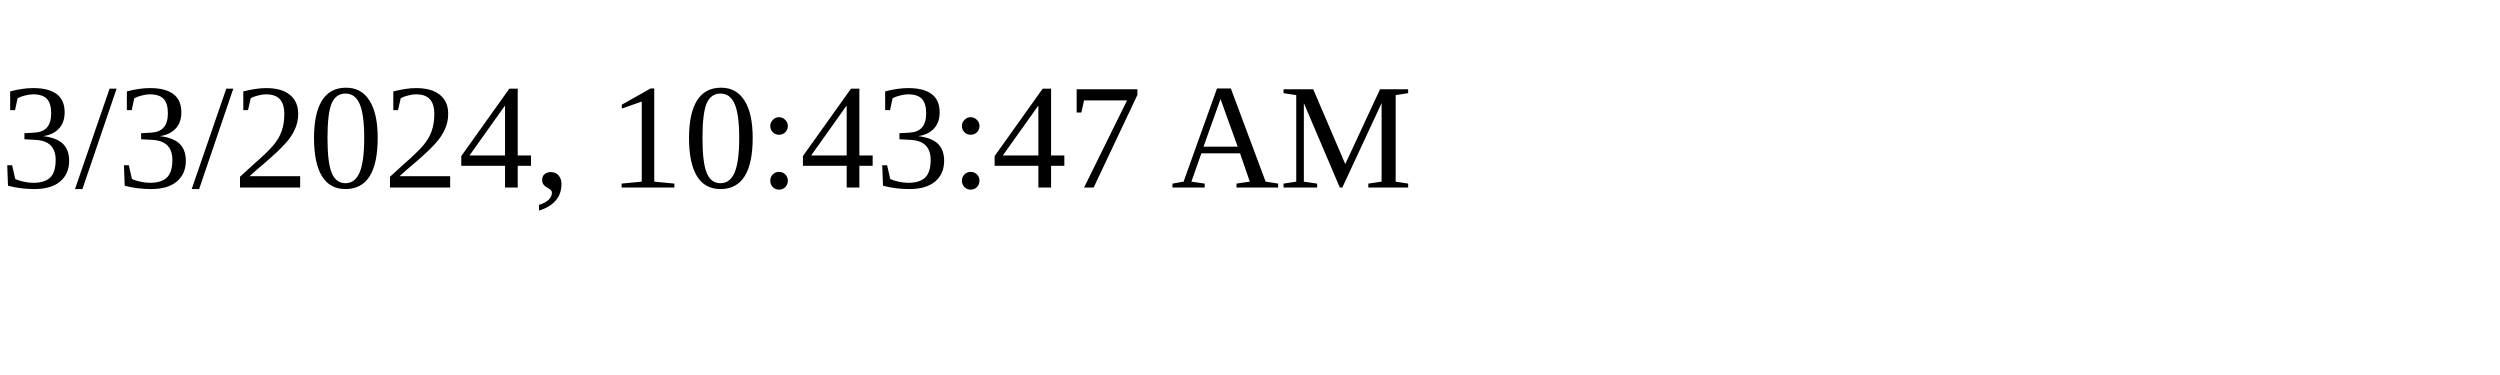
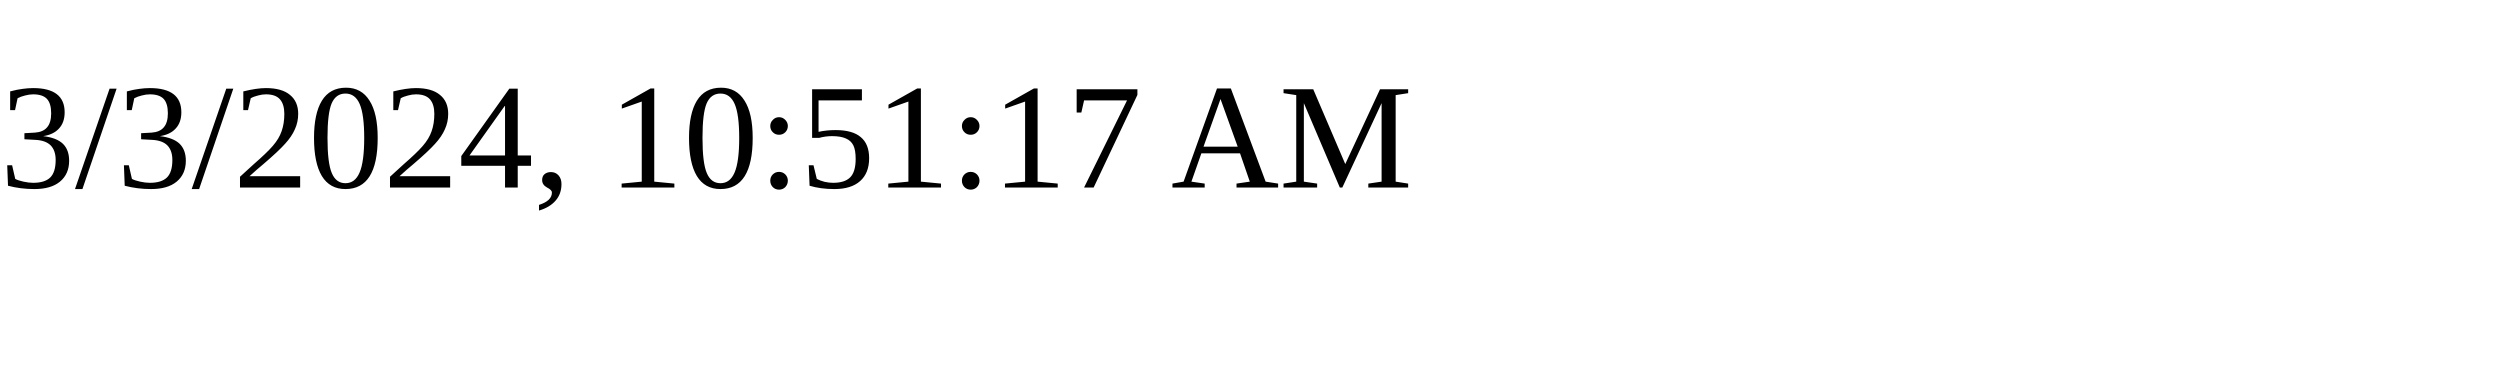
<svg xmlns="http://www.w3.org/2000/svg" height="30" width="200">
-   <text x="0" y="15">3/3/2024, 10:43:47 AM</text>
+   <text x="0" y="15">3/3/2024, 10:51:17 AM</text>
</svg>
